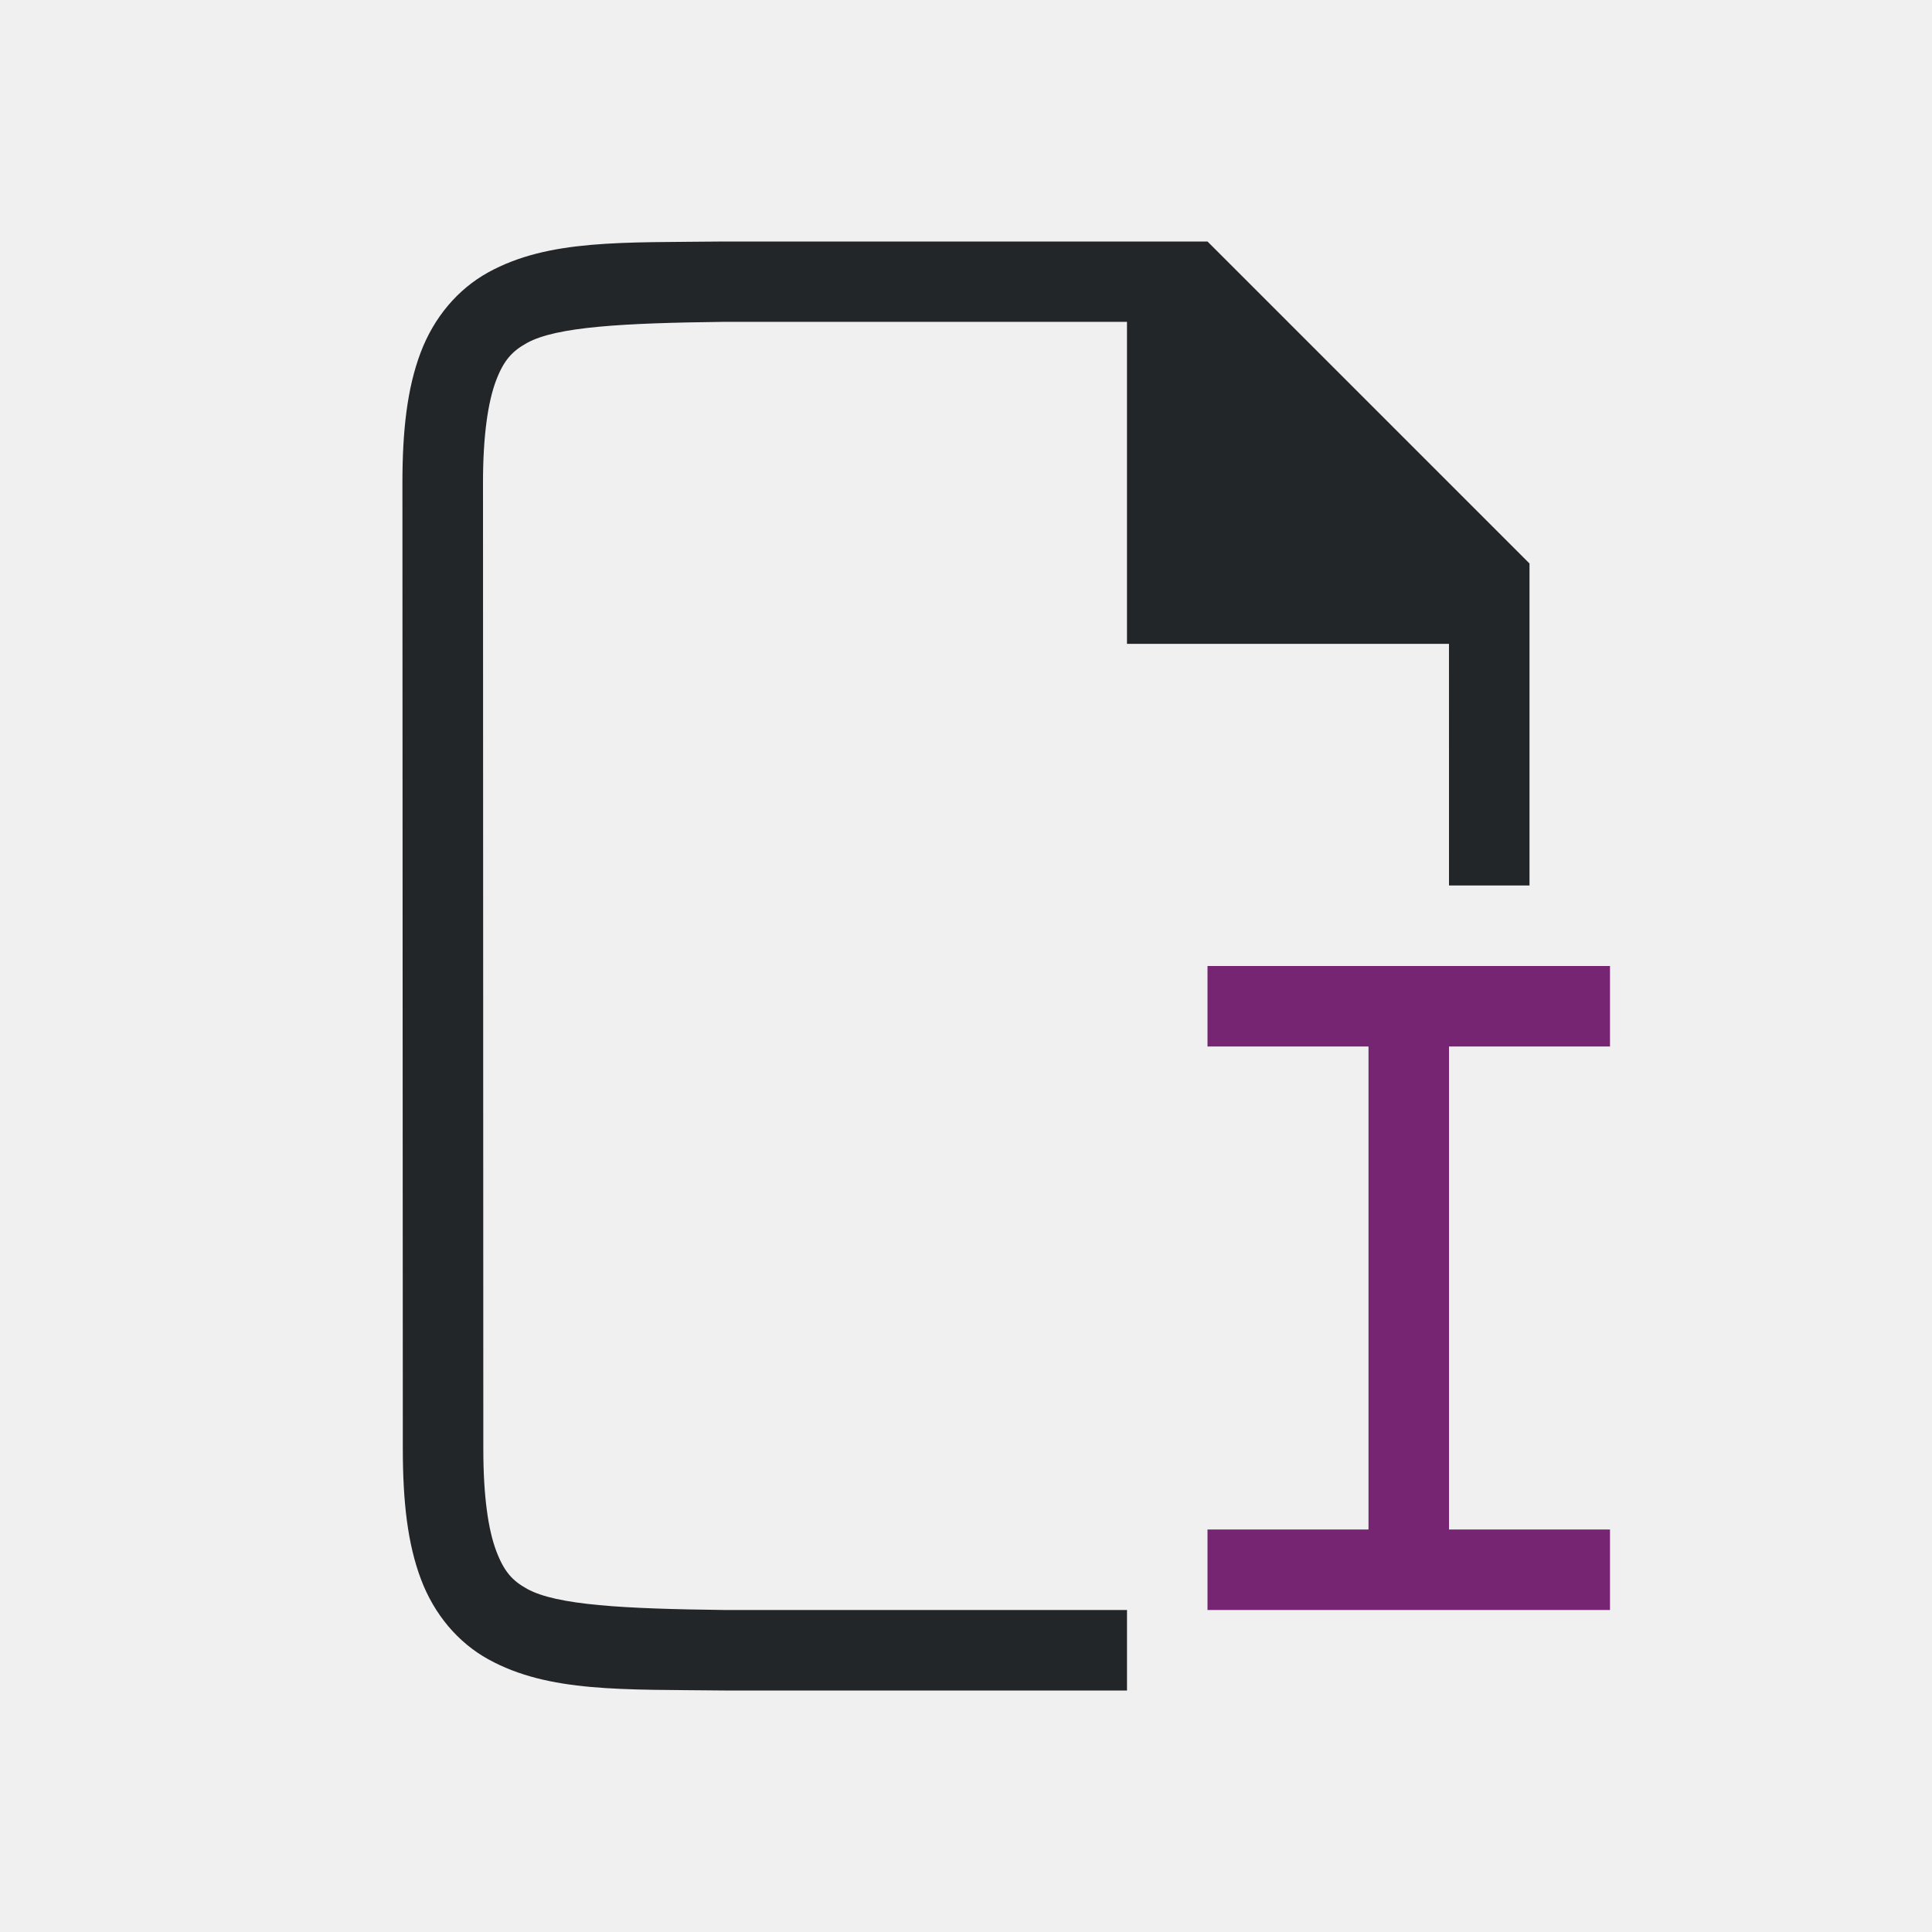
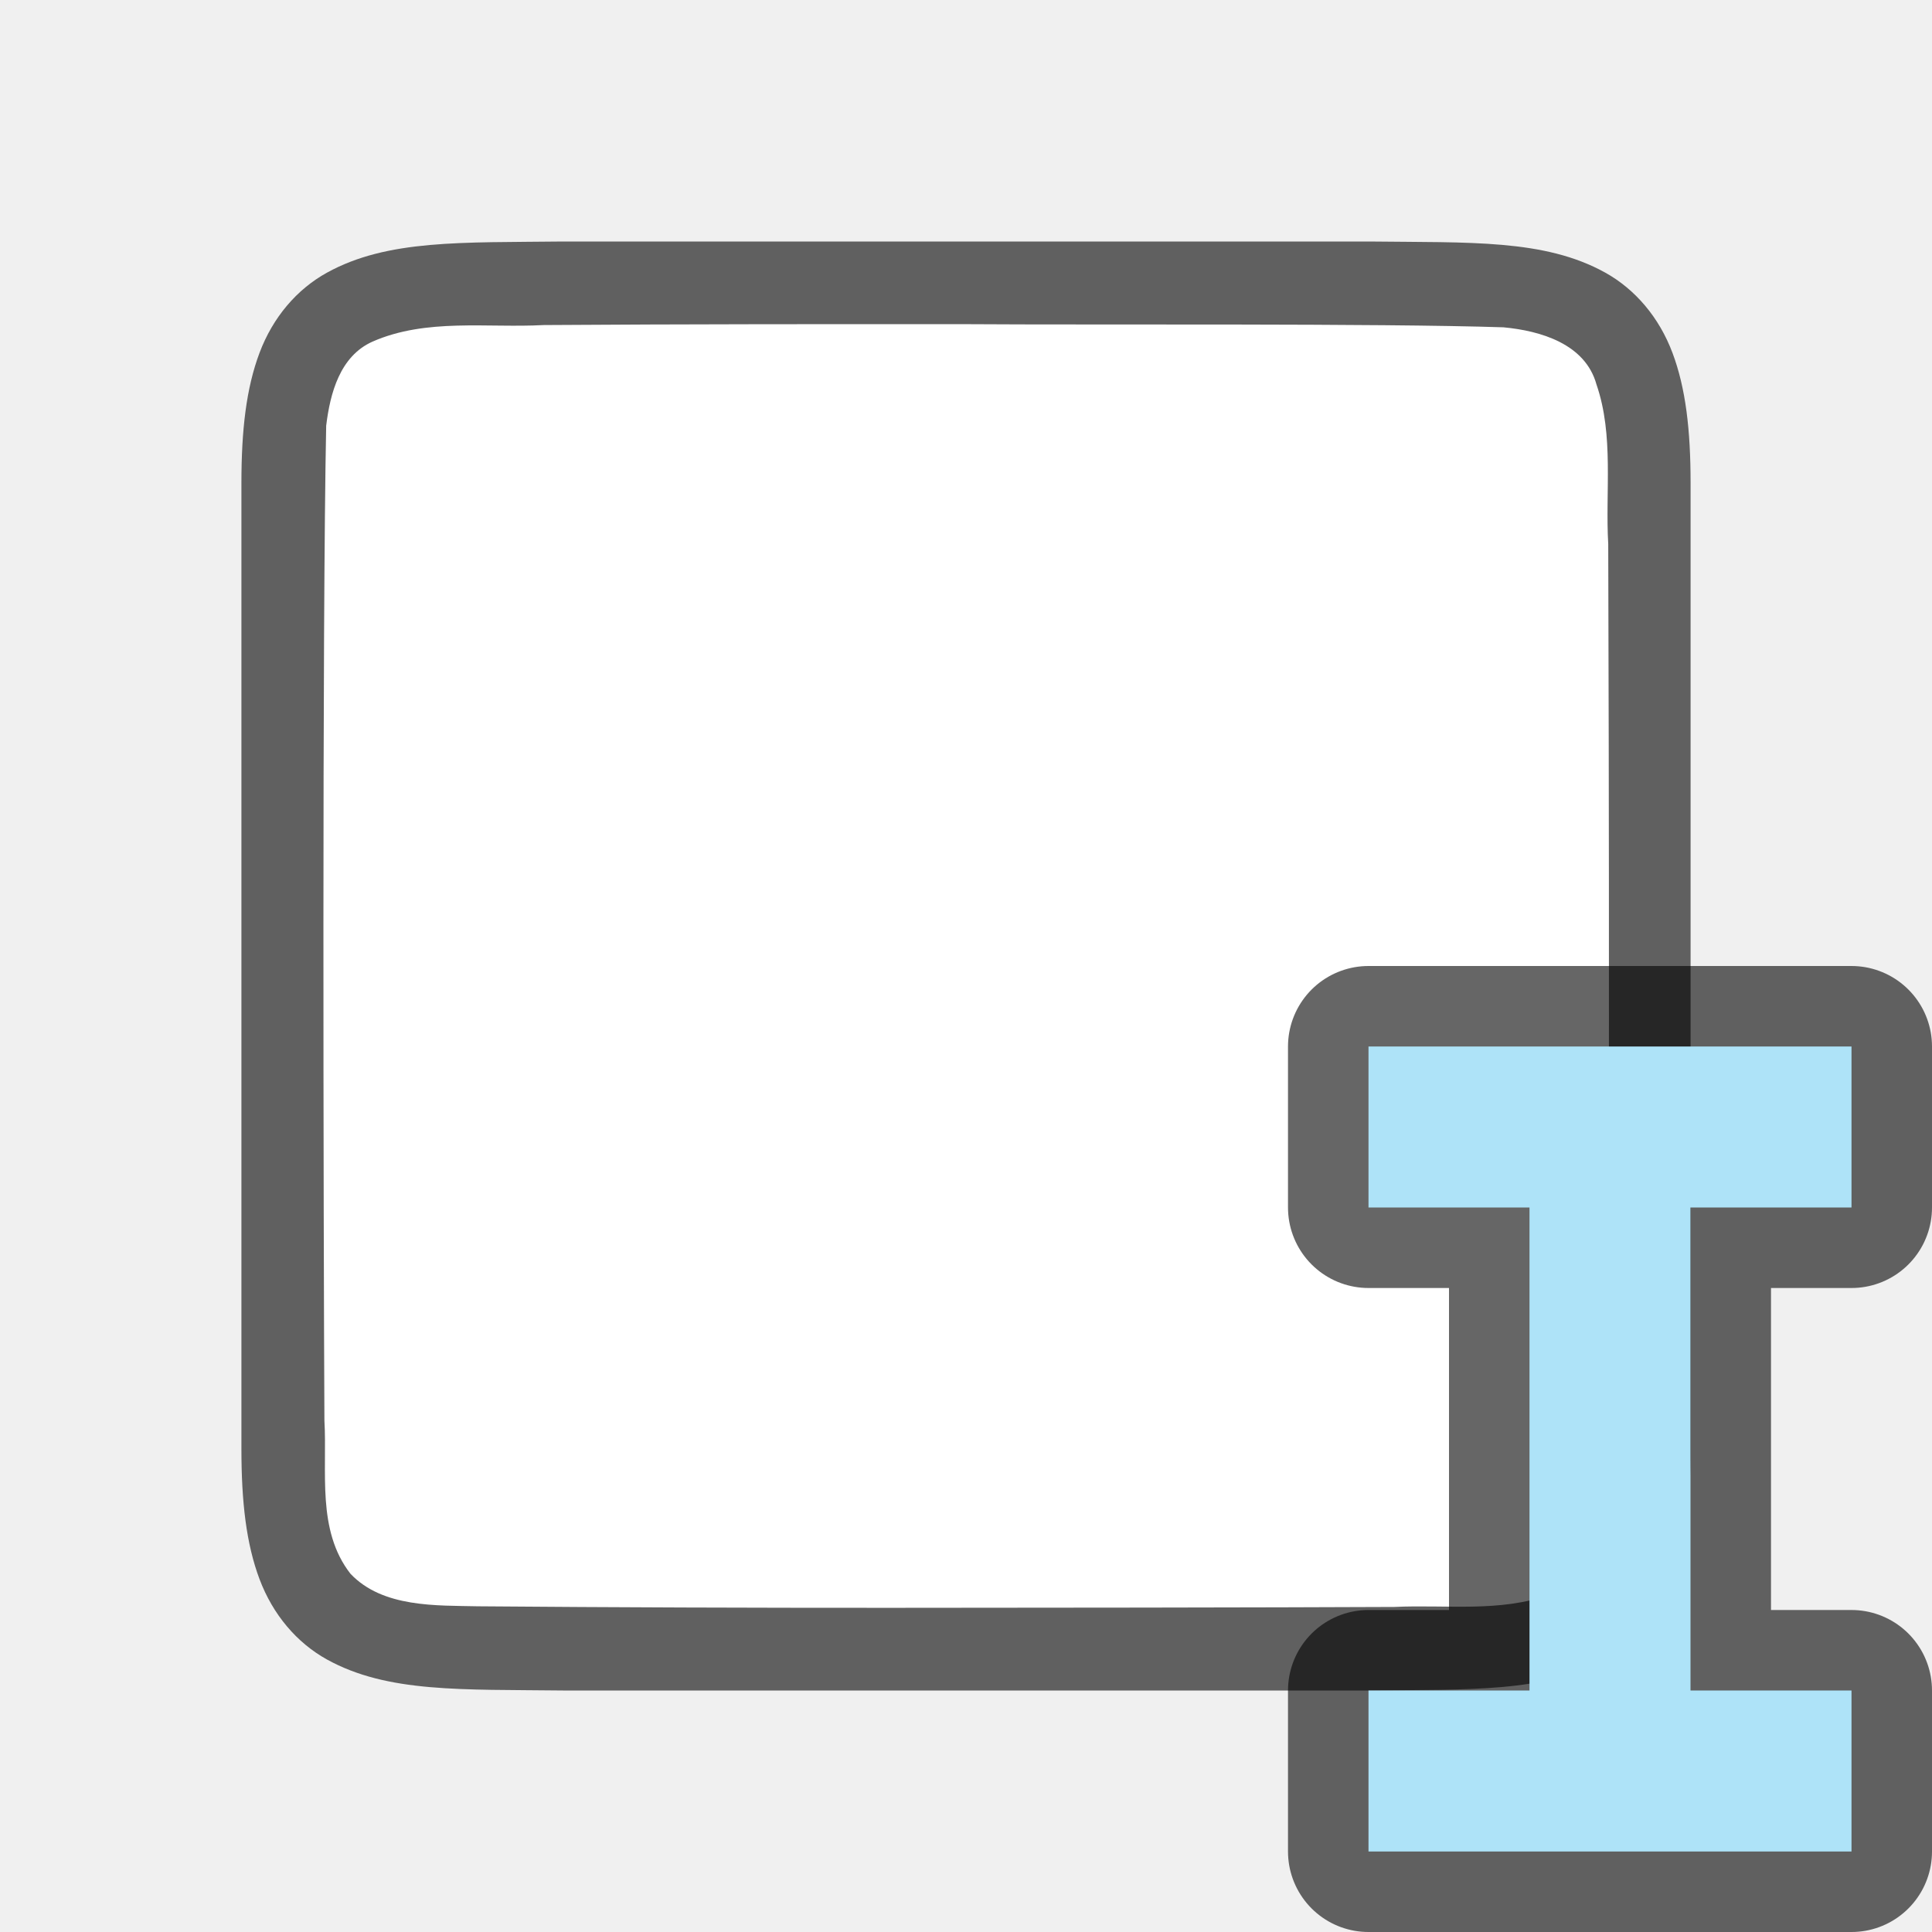
<svg xmlns="http://www.w3.org/2000/svg" viewBox="0 0 24 24" version="1.1" id="svg6">
  <defs id="defs10" />
-   <path d="m15 12v1h2v6h-2v1h5v-1h-2v-6h2v-1z" fill="#762572" id="path4" />
-   <path d="m 14,20 h -4.99 -0.006 c -1.259,-0.015 -2.089,-0.06 -2.455,-0.262 -0.183,-0.101 -0.287,-0.213 -0.385,-0.473 -0.098,-0.26 -0.16,-0.673 -0.16,-1.266 l -0.004,-12 c -1.89e-4,-0.592 0.063,-1.006 0.16,-1.266 0.098,-0.26 0.203,-0.371 0.387,-0.473 0.366,-0.202 1.195,-0.247 2.453,-0.262 h 7.5e-4 4.999 v 4 h 4 L 18,11 H 19 l 10e-6,-4 -4,-4 h -6.002 -0.004 c -1.258,0.015 -2.179,-0.031 -2.932,0.385 -0.376,0.208 -0.673,0.559 -0.838,0.998 -0.165,0.439 -0.225,0.96 -0.225,1.617 L 5.004,18 c 2.1e-4,0.658 0.06,1.179 0.225,1.617 0.165,0.439 0.462,0.789 0.838,0.996 0.753,0.415 1.674,0.372 2.932,0.387 h 0.002 4.999 z" id="path2732-8-9-9" style="color:#000000;font-style:normal;font-variant:normal;font-weight:normal;font-stretch:normal;font-size:medium;line-height:normal;font-family:sans-serif;font-variant-ligatures:normal;font-variant-position:normal;font-variant-caps:normal;font-variant-numeric:normal;font-variant-alternates:normal;font-feature-settings:normal;text-indent:0;text-align:start;text-decoration:none;text-decoration-line:none;text-decoration-style:solid;text-decoration-color:#000000;letter-spacing:normal;word-spacing:normal;text-transform:none;writing-mode:lr-tb;direction:ltr;text-orientation:mixed;dominant-baseline:auto;baseline-shift:baseline;text-anchor:start;white-space:normal;shape-padding:0;clip-rule:nonzero;display:inline;overflow:visible;visibility:visible;opacity:1;isolation:auto;mix-blend-mode:normal;color-interpolation:sRGB;color-interpolation-filters:linearRGB;solid-color:#000000;solid-opacity:1;vector-effect:none;fill:#232629;fill-opacity:1;fill-rule:nonzero;stroke:none;stroke-width:1;stroke-linecap:butt;stroke-linejoin:miter;stroke-miterlimit:4;stroke-dasharray:none;stroke-dashoffset:0;stroke-opacity:1;marker:none;color-rendering:auto;image-rendering:auto;shape-rendering:auto;text-rendering:auto;enable-background:accumulate" />
+   <path id="path4237-1" d="m 17.006,3 c 1.258,0.015 2.179,-0.031 2.932,0.385 0.376,0.208 0.673,0.559 0.838,0.998 0.165,0.439 0.225,0.96 0.225,1.617 v 1.488 10.512 c 0,0.658 -0.06,1.179 -0.225,1.617 -0.165,0.439 -0.462,0.789 -0.838,0.996 -0.753,0.415 -1.674,0.372 -2.932,0.387 h -0.002 -10.006 -0.004 c -1.258,-0.015 -2.179,0.031 -2.932,-0.385 -0.376,-0.208 -0.673,-0.559 -0.838,-0.998 -0.165,-0.439 -0.225,-0.96 -0.225,-1.617 V 7.467 6 c 0,-0.658 0.06,-1.179 0.225,-1.617 0.165,-0.439 0.462,-0.789 0.838,-0.996 0.753,-0.415 1.674,-0.372 2.932,-0.387 h 0.002 10.006 z" style="font-style:normal;font-variant:normal;font-weight:normal;font-stretch:normal;font-size:15px;line-height:125%;font-family:Ubuntu;-inkscape-font-specification:Ubuntu;text-align:center;letter-spacing:0px;word-spacing:0px;writing-mode:lr-tb;text-anchor:middle;display:inline;opacity:0.6;fill:#000000;fill-opacity:1;stroke:none;stroke-width:1" />
+   <path id="path1993" d="m 12.017,4.027 c 1.557,0.011 5.11,-0.012 6.66,0.039 0.461,0.043 1.016,0.206 1.155,0.71 0.219,0.635 0.108,1.334 0.146,1.982 0.008,2.297 0.023,9.596 -0.022,11.886 -0.039,0.462 -0.203,1.013 -0.699,1.164 -0.632,0.225 -1.284,0.123 -1.936,0.154 -1.424,0.007 -4.851,0.011 -6.276,0.011 -1.705,3.49e-4 -3.408,-0.005 -5.107,-0.019 -0.512,-0.012 -1.184,0.02 -1.585,-0.405 -0.421,-0.54 -0.287,-1.268 -0.323,-1.904 -0.012,-2.444 -0.028,-9.911 0.022,-12.357 0.049,-0.402 0.17,-0.863 0.575,-1.044 0.668,-0.294 1.426,-0.168 2.126,-0.206 1.754,-0.012 3.509,-0.012 5.263,-0.011 z" style="opacity:1;vector-effect:none;fill:#ffffff;fill-opacity:1;stroke:none;stroke-width:1;stroke-linecap:round;stroke-linejoin:bevel;stroke-miterlimit:4;stroke-dasharray:none;stroke-dashoffset:0;stroke-opacity:1" />
+   <path style="opacity:0.6;fill:#000000;stroke:#000000;stroke-width:2;stroke-linejoin:round;stroke-miterlimit:4;stroke-dasharray:none" id="path822-8" d="m 17,13 v 2 h 2 v 6 h -2 v 2 h 6 v -2 h -2 v -6 h 2 v -2 z" />
+   <path d="m 17,13 v 2 h 2 v 6 h -2 v 2 h 6 v -2 h -2 v -6 h 2 v -2 z" id="path4" style="fill:#aee3f8;fill-opacity:1" />
</svg>
